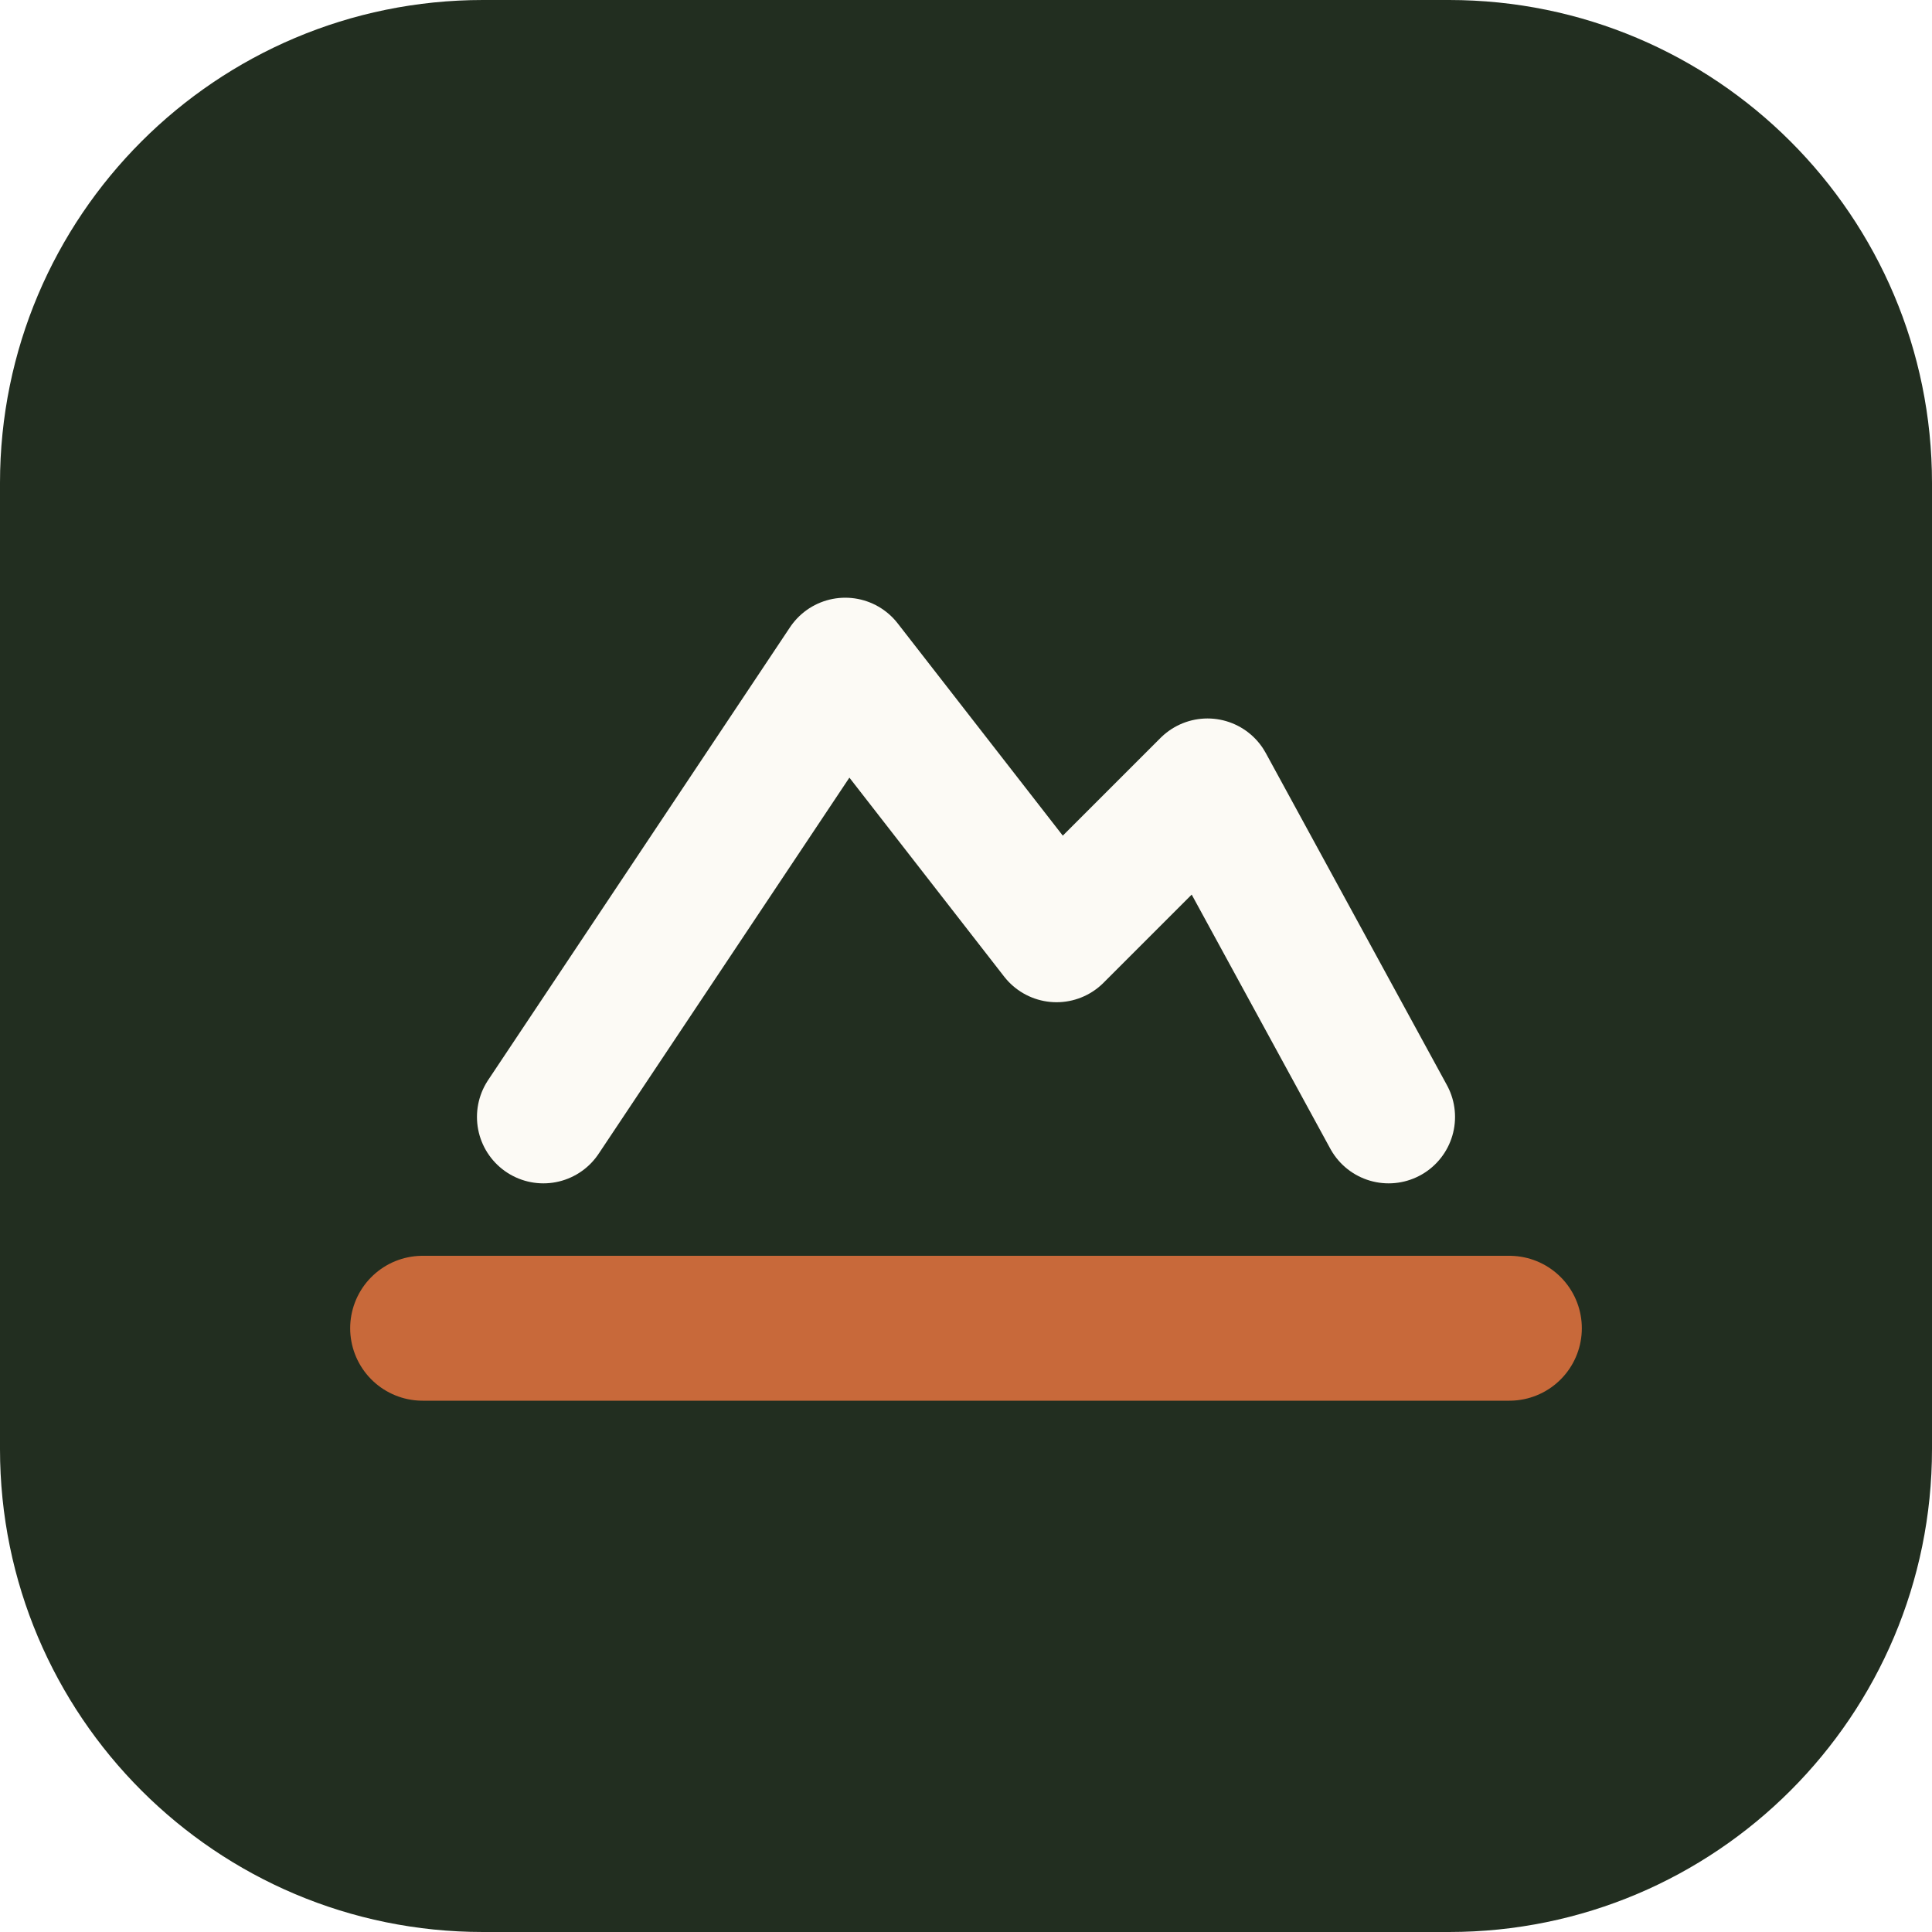
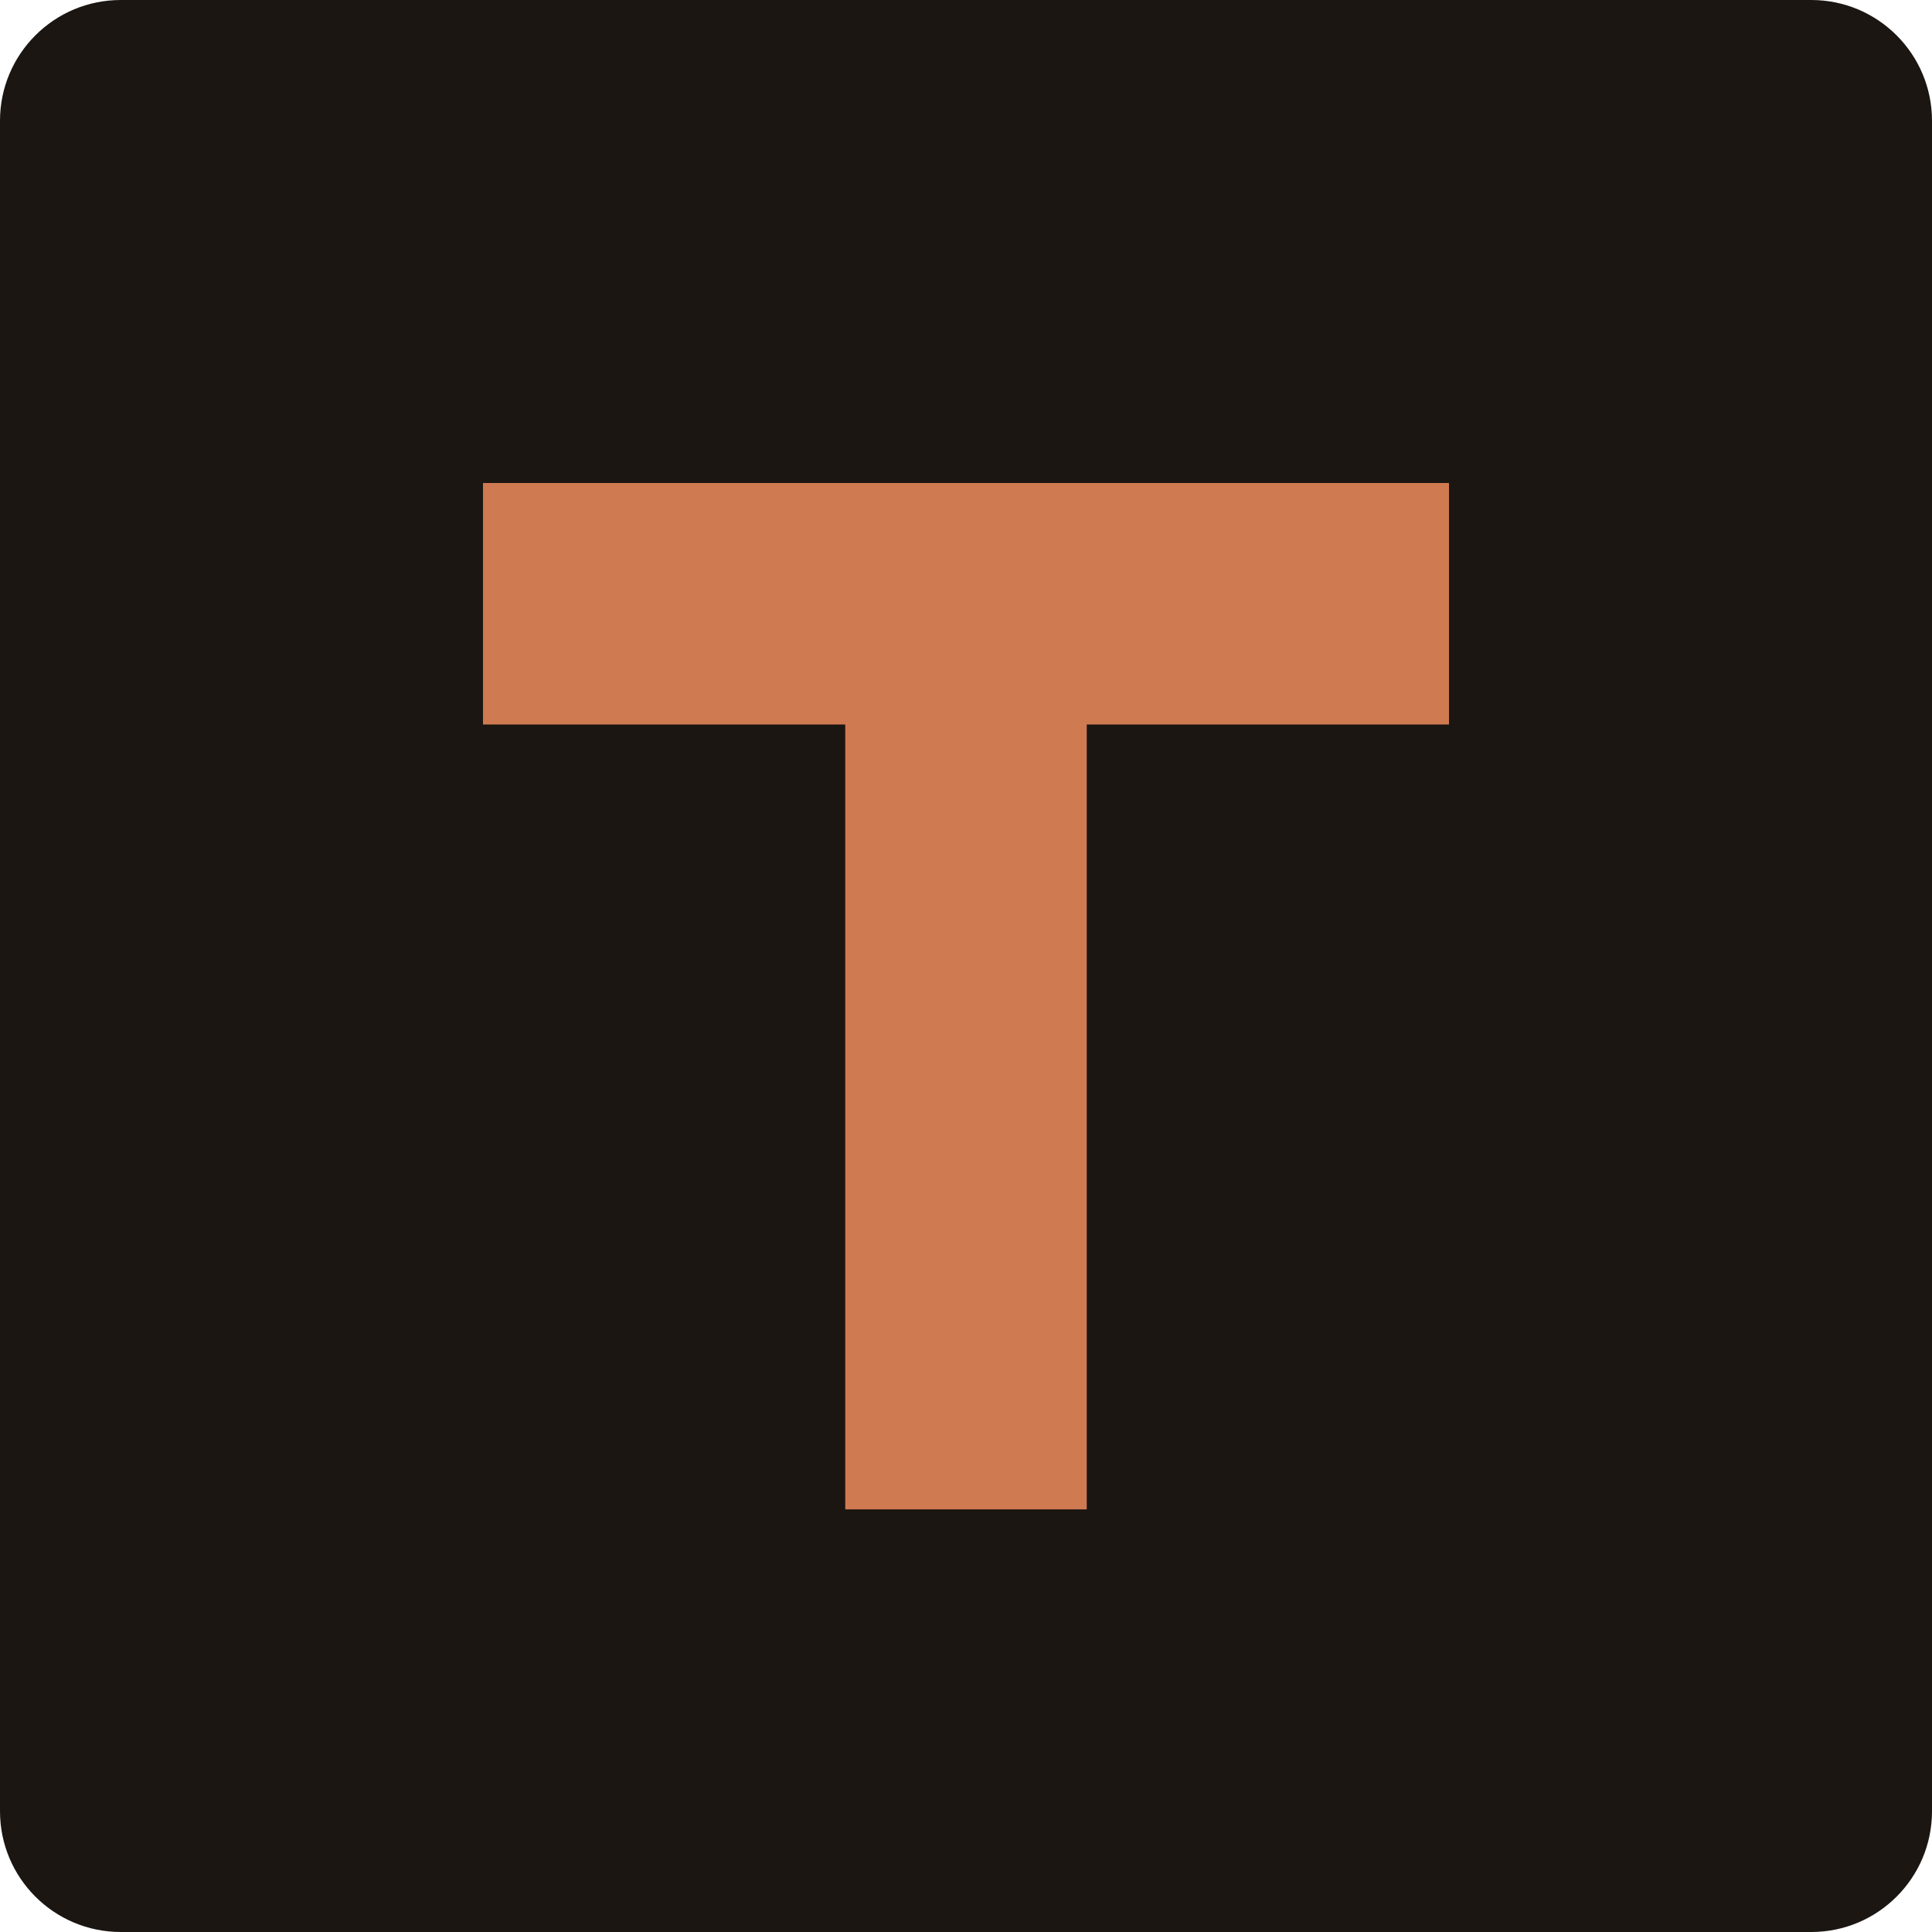
<svg xmlns="http://www.w3.org/2000/svg" viewBox="0 0 32 32">
-   <rect width="32" height="32" rx="8" fill="#222e20" />
-   <path d="M7 22h18" stroke="#c8693a" stroke-width="2.4" stroke-linecap="round" />
-   <path d="M9 18.5 14 11l3.5 4.5L20 13l3 5.5" fill="none" stroke="#fcfaf5" stroke-width="2.2" stroke-linecap="round" stroke-linejoin="round" />
+   <rect width="32" height="32" rx="2" fill="#1b1612" />
+   <path d="M8 8h16v4h-6v13h-4V12H8z" fill="#d07a52" />
</svg>
